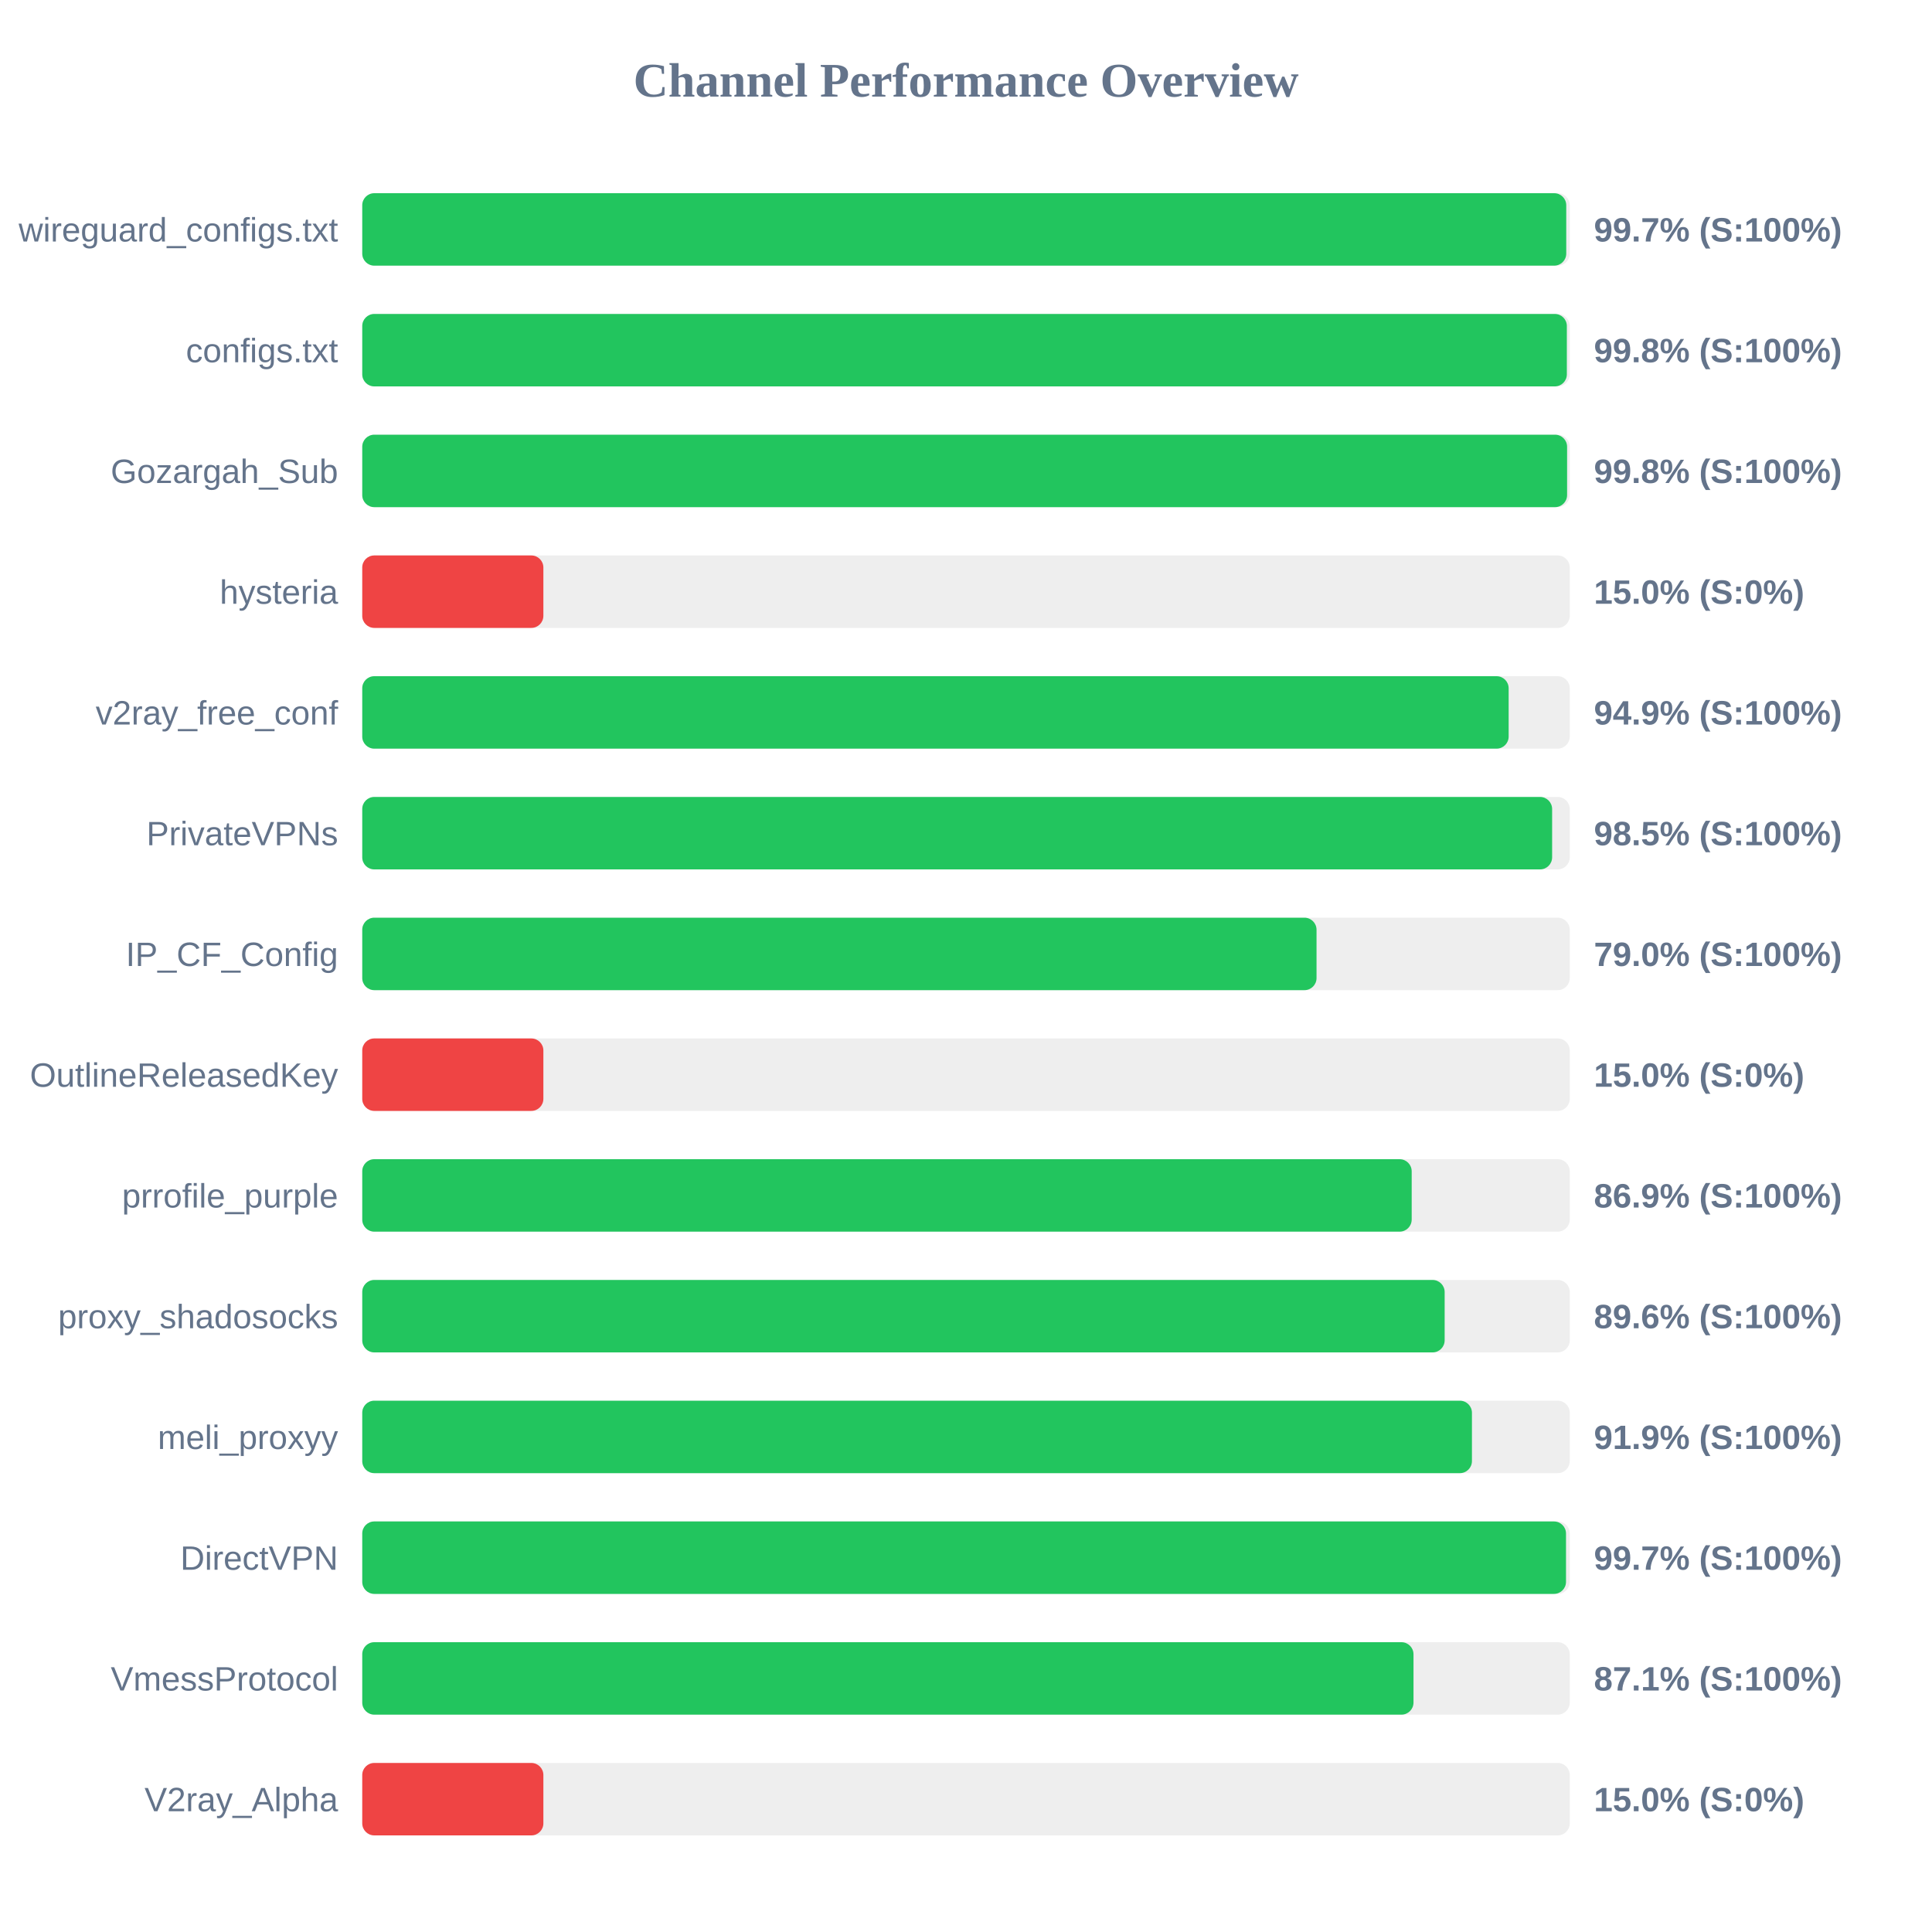
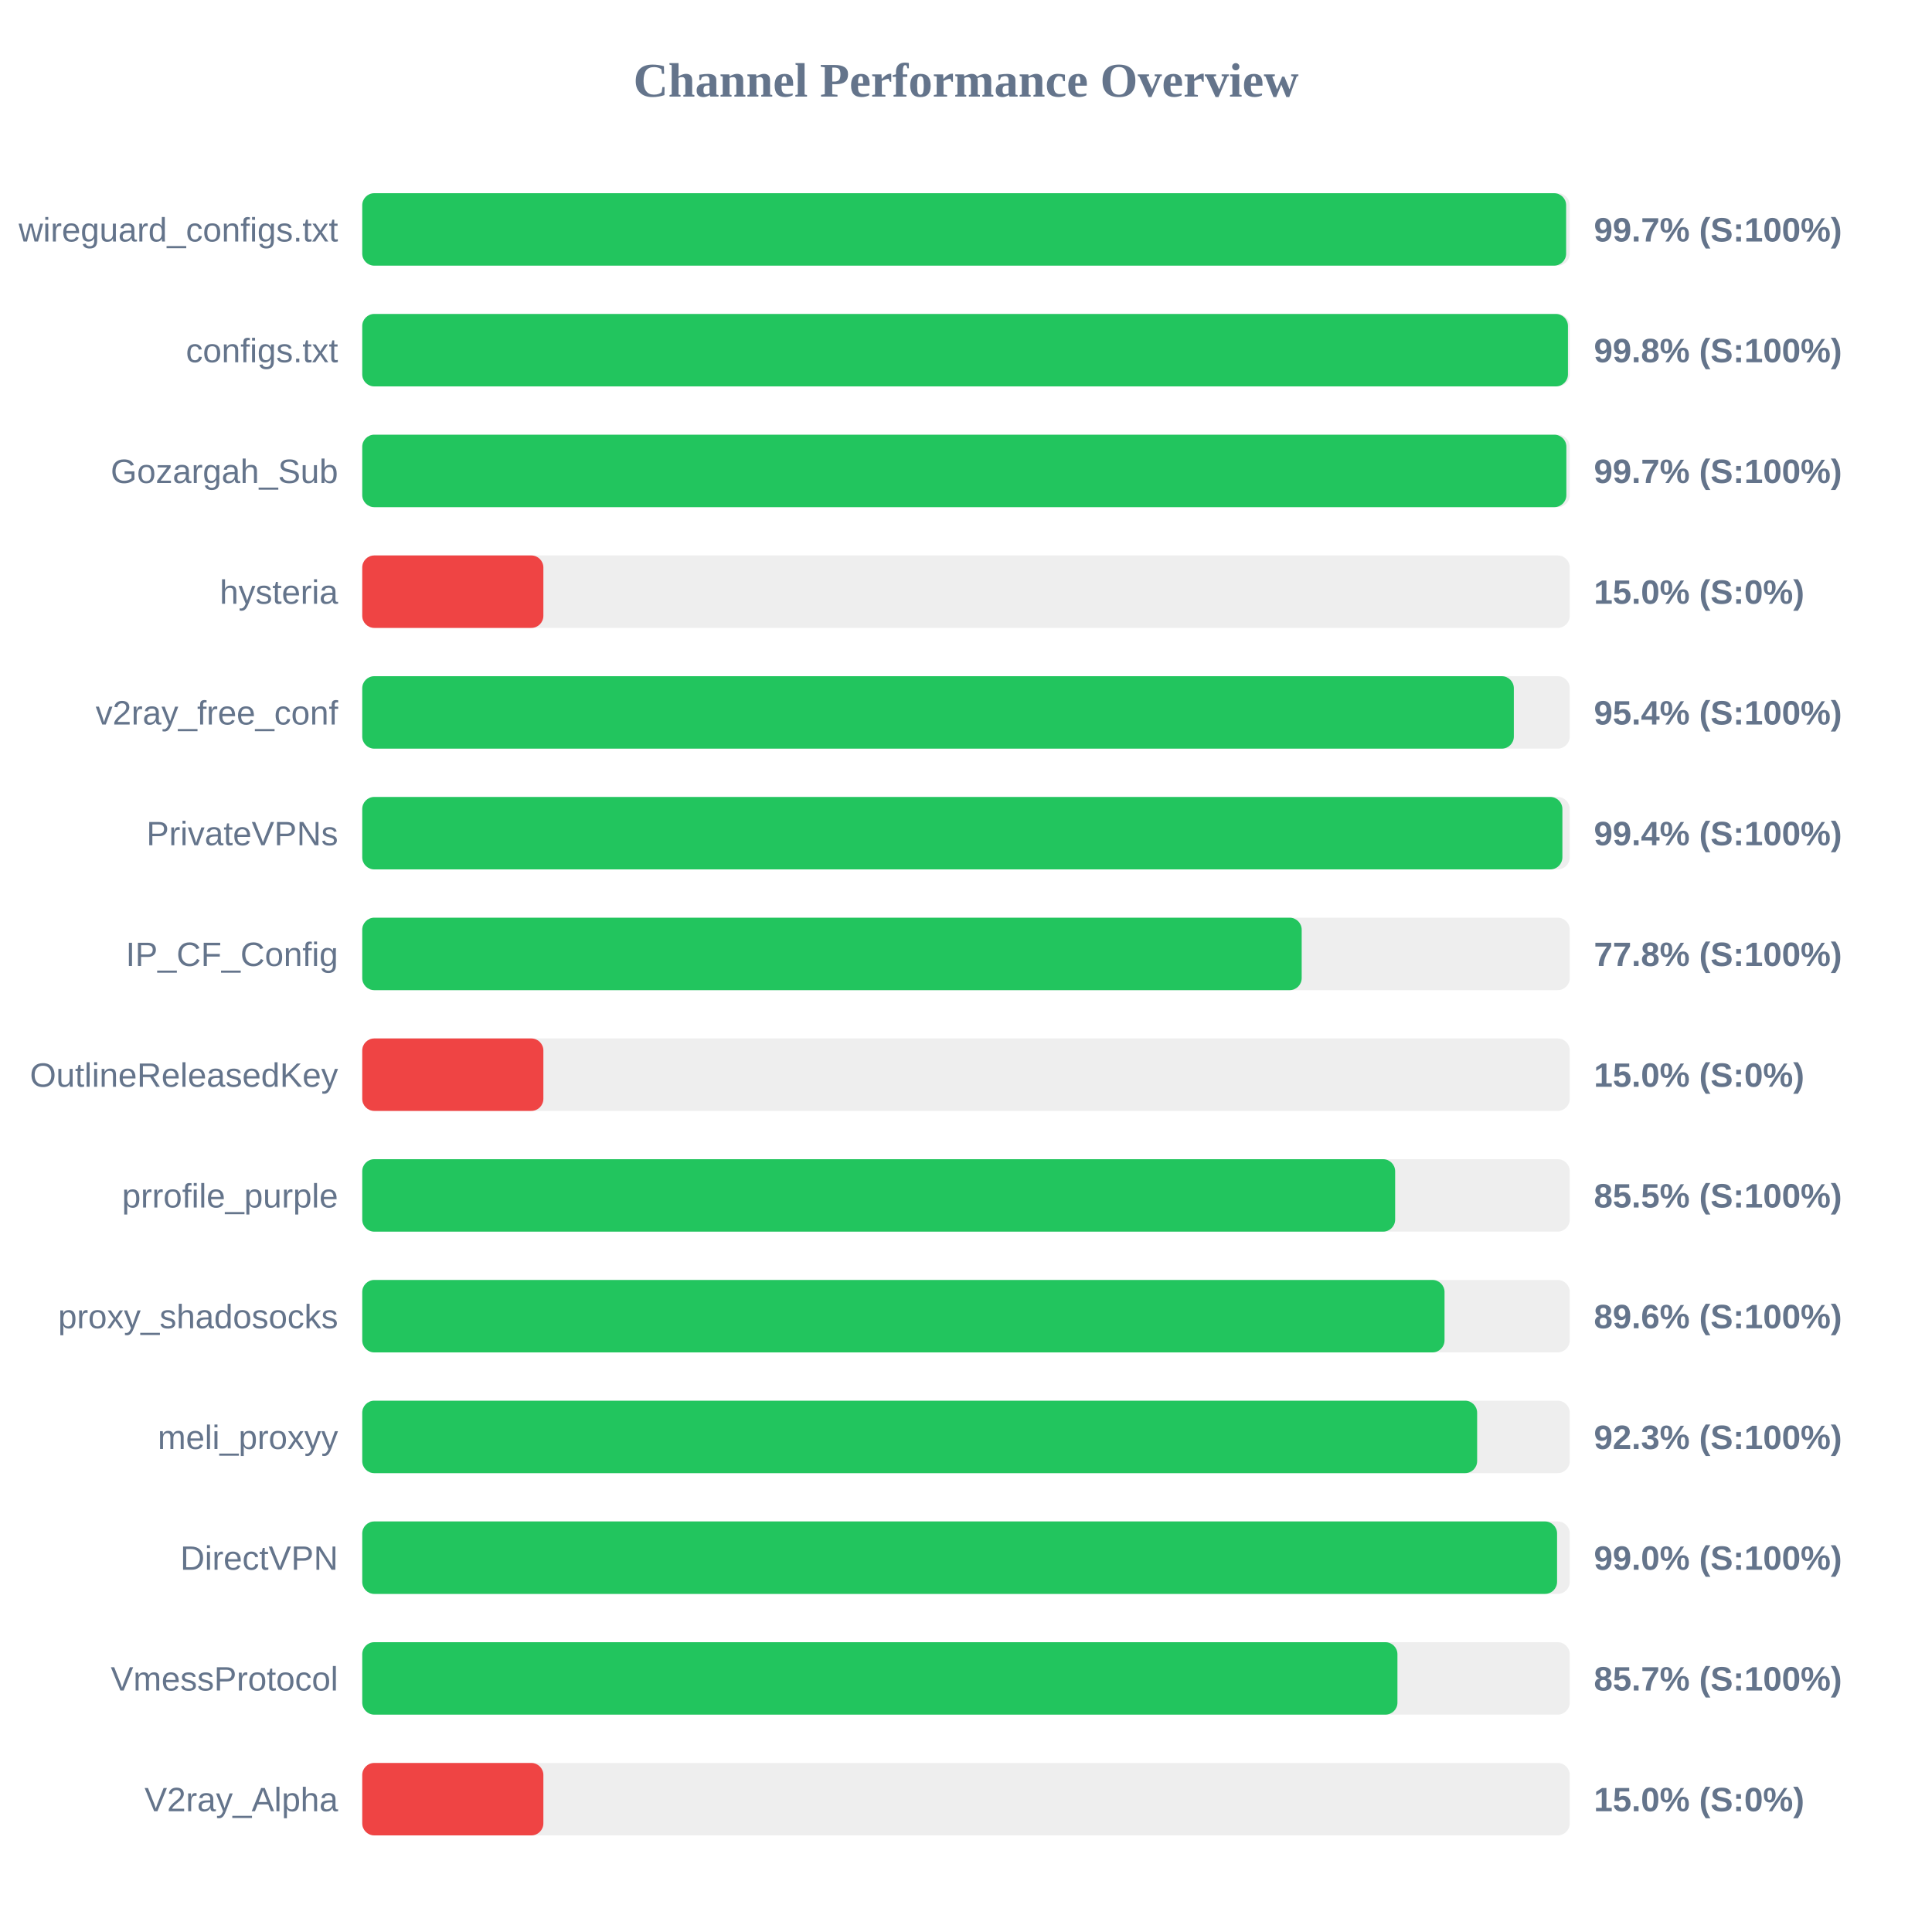
<svg xmlns="http://www.w3.org/2000/svg" width="800" height="800" version="1.1">
  <style>
        .row { font: 14px Arial; fill: #64748b; }
        .score { font: bold 14px Arial; fill: #64748b; }
    </style>
  <text x="400" y="40" text-anchor="middle" font-size="20px" font-weight="bold" fill="#64748b">Channel Performance Overview</text>
  <rect x="150" y="80" width="500" height="30" fill="#eee" rx="5" />
-   <rect x="150" y="80" width="498.55" height="30" fill="#22c55e" rx="5" />
+   <rect x="150" y="80" width="498.5" height="30" fill="#22c55e" rx="5" />
  <text x="140" y="100" text-anchor="end" class="row">wireguard_configs.txt</text>
  <text x="660" y="100" text-anchor="start" class="score">99.7% (S:100%)</text>
  <rect x="150" y="130" width="500" height="30" fill="#eee" rx="5" />
-   <rect x="150" y="130" width="498.8" height="30" fill="#22c55e" rx="5" />
+   <rect x="150" y="130" width="499.25" height="30" fill="#22c55e" rx="5" />
  <text x="140" y="150" text-anchor="end" class="row">configs.txt</text>
  <text x="660" y="150" text-anchor="start" class="score">99.8% (S:100%)</text>
  <rect x="150" y="180" width="500" height="30" fill="#eee" rx="5" />
-   <rect x="150" y="180" width="498.9" height="30" fill="#22c55e" rx="5" />
+   <rect x="150" y="180" width="498.6" height="30" fill="#22c55e" rx="5" />
  <text x="140" y="200" text-anchor="end" class="row">Gozargah_Sub</text>
-   <text x="660" y="200" text-anchor="start" class="score">99.8% (S:100%)</text>
+   <text x="660" y="200" text-anchor="start" class="score">99.7% (S:100%)</text>
  <rect x="150" y="230" width="500" height="30" fill="#eee" rx="5" />
  <rect x="150" y="230" width="75.0" height="30" fill="#ef4444" rx="5" />
  <text x="140" y="250" text-anchor="end" class="row">hysteria</text>
  <text x="660" y="250" text-anchor="start" class="score">15.0% (S:0%)</text>
  <rect x="150" y="280" width="500" height="30" fill="#eee" rx="5" />
-   <rect x="150" y="280" width="474.7" height="30" fill="#22c55e" rx="5" />
+   <rect x="150" y="280" width="476.85" height="30" fill="#22c55e" rx="5" />
  <text x="140" y="300" text-anchor="end" class="row">v2ray_free_conf</text>
-   <text x="660" y="300" text-anchor="start" class="score">94.9% (S:100%)</text>
+   <text x="660" y="300" text-anchor="start" class="score">95.4% (S:100%)</text>
  <rect x="150" y="330" width="500" height="30" fill="#eee" rx="5" />
-   <rect x="150" y="330" width="492.7" height="30" fill="#22c55e" rx="5" />
+   <rect x="150" y="330" width="496.95" height="30" fill="#22c55e" rx="5" />
  <text x="140" y="350" text-anchor="end" class="row">PrivateVPNs</text>
-   <text x="660" y="350" text-anchor="start" class="score">98.5% (S:100%)</text>
+   <text x="660" y="350" text-anchor="start" class="score">99.4% (S:100%)</text>
  <rect x="150" y="380" width="500" height="30" fill="#eee" rx="5" />
-   <rect x="150" y="380" width="395.15" height="30" fill="#22c55e" rx="5" />
+   <rect x="150" y="380" width="389.0" height="30" fill="#22c55e" rx="5" />
  <text x="140" y="400" text-anchor="end" class="row">IP_CF_Config</text>
-   <text x="660" y="400" text-anchor="start" class="score">79.0% (S:100%)</text>
+   <text x="660" y="400" text-anchor="start" class="score">77.8% (S:100%)</text>
  <rect x="150" y="430" width="500" height="30" fill="#eee" rx="5" />
  <rect x="150" y="430" width="75.0" height="30" fill="#ef4444" rx="5" />
  <text x="140" y="450" text-anchor="end" class="row">OutlineReleasedKey</text>
  <text x="660" y="450" text-anchor="start" class="score">15.0% (S:0%)</text>
  <rect x="150" y="480" width="500" height="30" fill="#eee" rx="5" />
-   <rect x="150" y="480" width="434.55" height="30" fill="#22c55e" rx="5" />
+   <rect x="150" y="480" width="427.7" height="30" fill="#22c55e" rx="5" />
  <text x="140" y="500" text-anchor="end" class="row">prrofile_purple</text>
-   <text x="660" y="500" text-anchor="start" class="score">86.9% (S:100%)</text>
+   <text x="660" y="500" text-anchor="start" class="score">85.5% (S:100%)</text>
  <rect x="150" y="530" width="500" height="30" fill="#eee" rx="5" />
-   <rect x="150" y="530" width="448.2" height="30" fill="#22c55e" rx="5" />
+   <rect x="150" y="530" width="448.15" height="30" fill="#22c55e" rx="5" />
  <text x="140" y="550" text-anchor="end" class="row">proxy_shadosocks</text>
  <text x="660" y="550" text-anchor="start" class="score">89.6% (S:100%)</text>
  <rect x="150" y="580" width="500" height="30" fill="#eee" rx="5" />
-   <rect x="150" y="580" width="459.5" height="30" fill="#22c55e" rx="5" />
+   <rect x="150" y="580" width="461.65" height="30" fill="#22c55e" rx="5" />
  <text x="140" y="600" text-anchor="end" class="row">meli_proxyy</text>
-   <text x="660" y="600" text-anchor="start" class="score">91.9% (S:100%)</text>
+   <text x="660" y="600" text-anchor="start" class="score">92.3% (S:100%)</text>
  <rect x="150" y="630" width="500" height="30" fill="#eee" rx="5" />
-   <rect x="150" y="630" width="498.45" height="30" fill="#22c55e" rx="5" />
+   <rect x="150" y="630" width="494.75" height="30" fill="#22c55e" rx="5" />
  <text x="140" y="650" text-anchor="end" class="row">DirectVPN</text>
-   <text x="660" y="650" text-anchor="start" class="score">99.7% (S:100%)</text>
+   <text x="660" y="650" text-anchor="start" class="score">99.0% (S:100%)</text>
  <rect x="150" y="680" width="500" height="30" fill="#eee" rx="5" />
-   <rect x="150" y="680" width="435.3" height="30" fill="#22c55e" rx="5" />
+   <rect x="150" y="680" width="428.65" height="30" fill="#22c55e" rx="5" />
  <text x="140" y="700" text-anchor="end" class="row">VmessProtocol</text>
-   <text x="660" y="700" text-anchor="start" class="score">87.1% (S:100%)</text>
+   <text x="660" y="700" text-anchor="start" class="score">85.7% (S:100%)</text>
  <rect x="150" y="730" width="500" height="30" fill="#eee" rx="5" />
  <rect x="150" y="730" width="75.0" height="30" fill="#ef4444" rx="5" />
  <text x="140" y="750" text-anchor="end" class="row">V2ray_Alpha</text>
  <text x="660" y="750" text-anchor="start" class="score">15.0% (S:0%)</text>
</svg>
